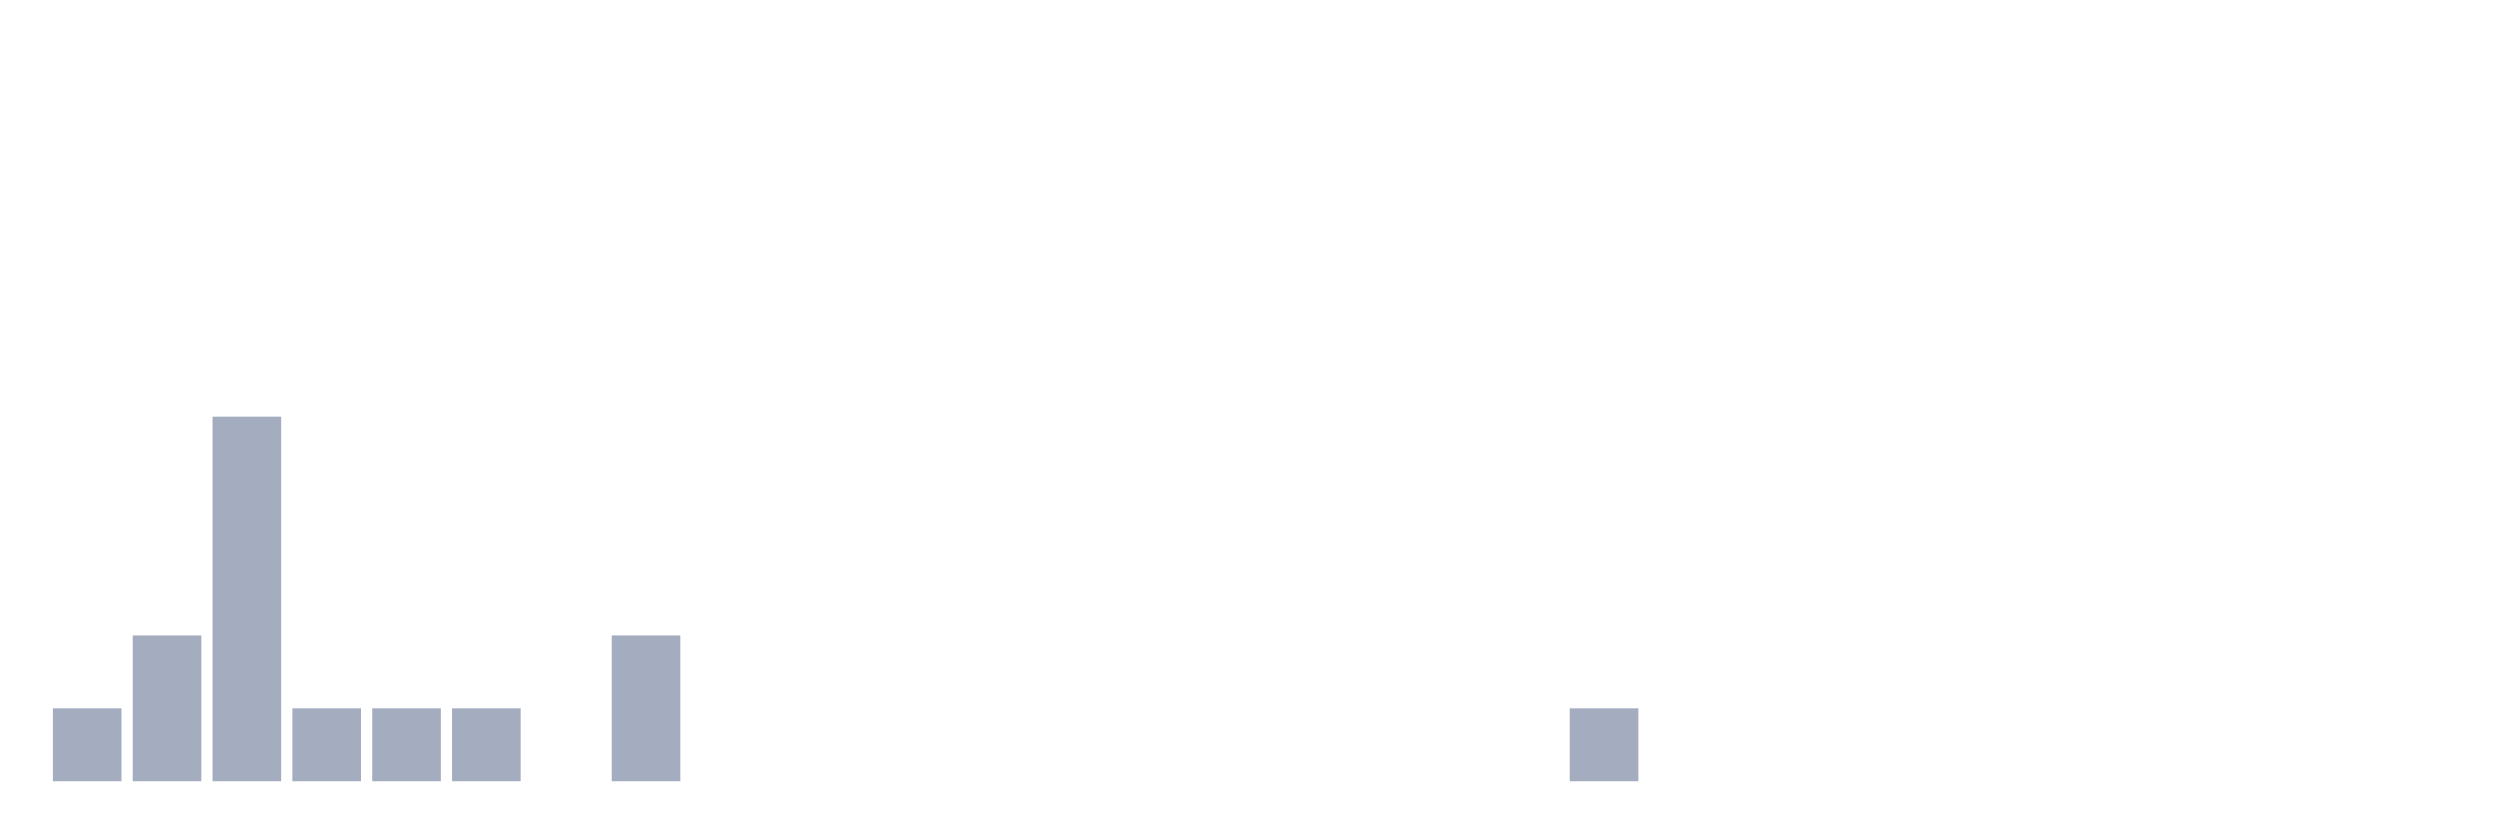
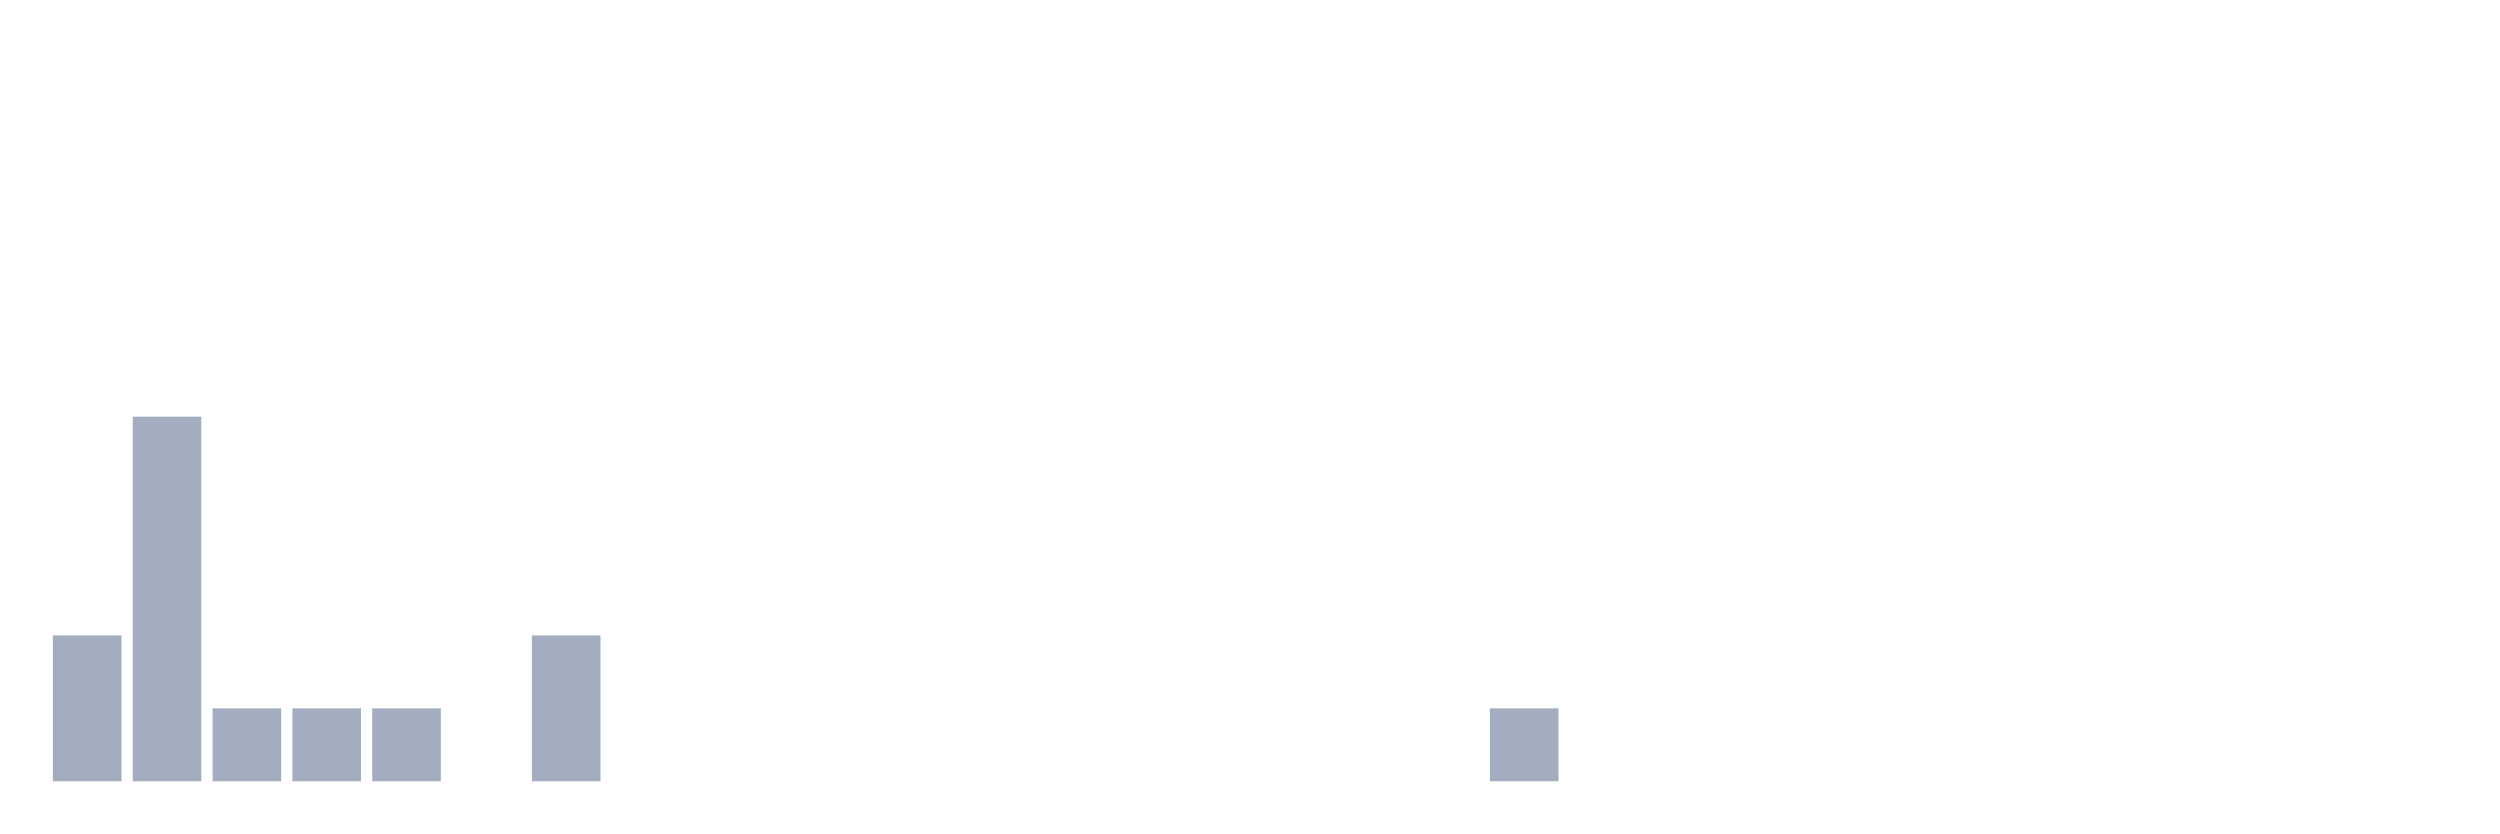
<svg xmlns="http://www.w3.org/2000/svg" viewBox="0 0 480 160">
  <g transform="translate(10,10)">
-     <rect class="bar" x="0.153" width="13.175" y="126" height="14" fill="rgb(164,173,192)" />
-     <rect class="bar" x="15.482" width="13.175" y="112" height="28" fill="rgb(164,173,192)" />
-     <rect class="bar" x="30.81" width="13.175" y="70" height="70" fill="rgb(164,173,192)" />
+     <rect class="bar" x="0.153" width="13.175" y="112" height="28" fill="rgb(164,173,192)" />
+     <rect class="bar" x="15.482" width="13.175" y="70" height="70" fill="rgb(164,173,192)" />
+     <rect class="bar" x="30.81" width="13.175" y="126" height="14" fill="rgb(164,173,192)" />
    <rect class="bar" x="46.138" width="13.175" y="126" height="14" fill="rgb(164,173,192)" />
    <rect class="bar" x="61.466" width="13.175" y="126" height="14" fill="rgb(164,173,192)" />
-     <rect class="bar" x="76.794" width="13.175" y="126" height="14" fill="rgb(164,173,192)" />
-     <rect class="bar" x="92.123" width="13.175" y="140" height="0" fill="rgb(164,173,192)" />
-     <rect class="bar" x="107.451" width="13.175" y="112" height="28" fill="rgb(164,173,192)" />
+     <rect class="bar" x="76.794" width="13.175" y="140" height="0" fill="rgb(164,173,192)" />
+     <rect class="bar" x="92.123" width="13.175" y="112" height="28" fill="rgb(164,173,192)" />
+     <rect class="bar" x="107.451" width="13.175" y="140" height="0" fill="rgb(164,173,192)" />
    <rect class="bar" x="122.779" width="13.175" y="140" height="0" fill="rgb(164,173,192)" />
    <rect class="bar" x="138.107" width="13.175" y="140" height="0" fill="rgb(164,173,192)" />
    <rect class="bar" x="153.436" width="13.175" y="140" height="0" fill="rgb(164,173,192)" />
    <rect class="bar" x="168.764" width="13.175" y="140" height="0" fill="rgb(164,173,192)" />
    <rect class="bar" x="184.092" width="13.175" y="140" height="0" fill="rgb(164,173,192)" />
    <rect class="bar" x="199.42" width="13.175" y="140" height="0" fill="rgb(164,173,192)" />
    <rect class="bar" x="214.748" width="13.175" y="140" height="0" fill="rgb(164,173,192)" />
    <rect class="bar" x="230.077" width="13.175" y="140" height="0" fill="rgb(164,173,192)" />
    <rect class="bar" x="245.405" width="13.175" y="140" height="0" fill="rgb(164,173,192)" />
    <rect class="bar" x="260.733" width="13.175" y="140" height="0" fill="rgb(164,173,192)" />
-     <rect class="bar" x="276.061" width="13.175" y="140" height="0" fill="rgb(164,173,192)" />
-     <rect class="bar" x="291.39" width="13.175" y="126" height="14" fill="rgb(164,173,192)" />
+     <rect class="bar" x="276.061" width="13.175" y="126" height="14" fill="rgb(164,173,192)" />
+     <rect class="bar" x="291.39" width="13.175" y="140" height="0" fill="rgb(164,173,192)" />
    <rect class="bar" x="306.718" width="13.175" y="140" height="0" fill="rgb(164,173,192)" />
    <rect class="bar" x="322.046" width="13.175" y="140" height="0" fill="rgb(164,173,192)" />
    <rect class="bar" x="337.374" width="13.175" y="140" height="0" fill="rgb(164,173,192)" />
    <rect class="bar" x="352.702" width="13.175" y="140" height="0" fill="rgb(164,173,192)" />
    <rect class="bar" x="368.031" width="13.175" y="140" height="0" fill="rgb(164,173,192)" />
    <rect class="bar" x="383.359" width="13.175" y="140" height="0" fill="rgb(164,173,192)" />
    <rect class="bar" x="398.687" width="13.175" y="140" height="0" fill="rgb(164,173,192)" />
    <rect class="bar" x="414.015" width="13.175" y="140" height="0" fill="rgb(164,173,192)" />
    <rect class="bar" x="429.344" width="13.175" y="140" height="0" fill="rgb(164,173,192)" />
    <rect class="bar" x="444.672" width="13.175" y="140" height="0" fill="rgb(164,173,192)" />
  </g>
</svg>
